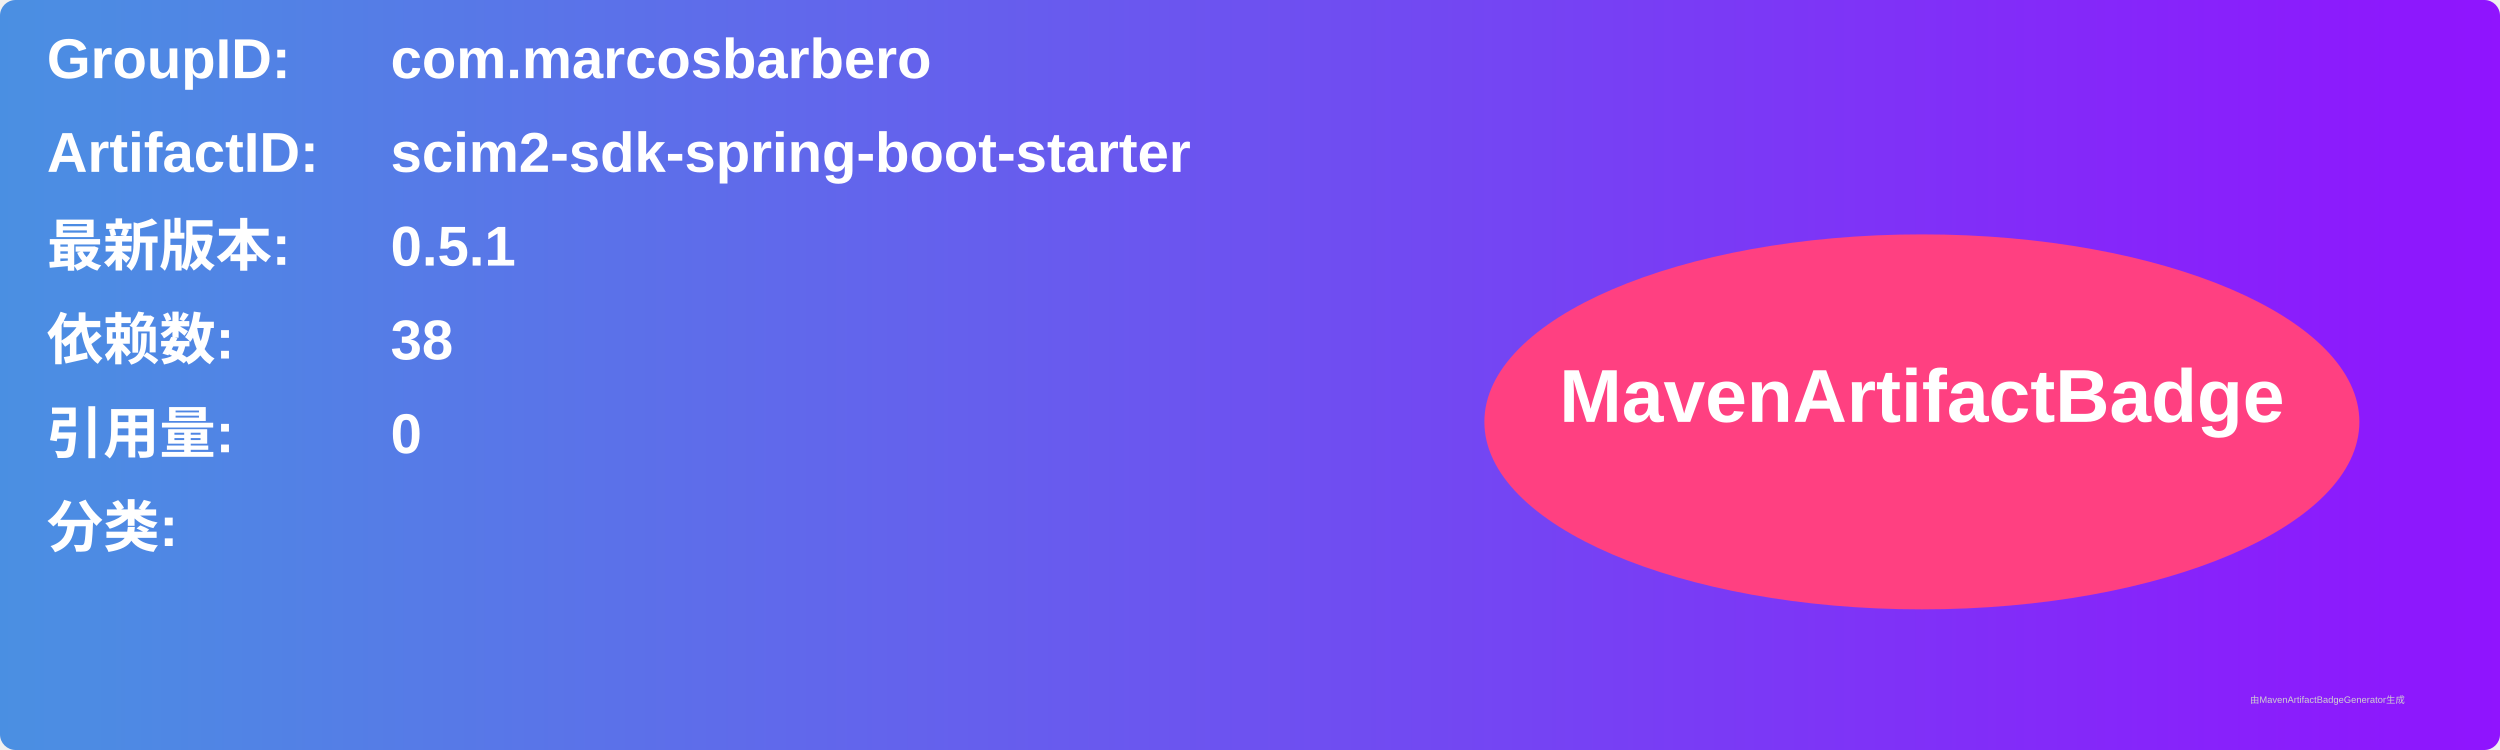
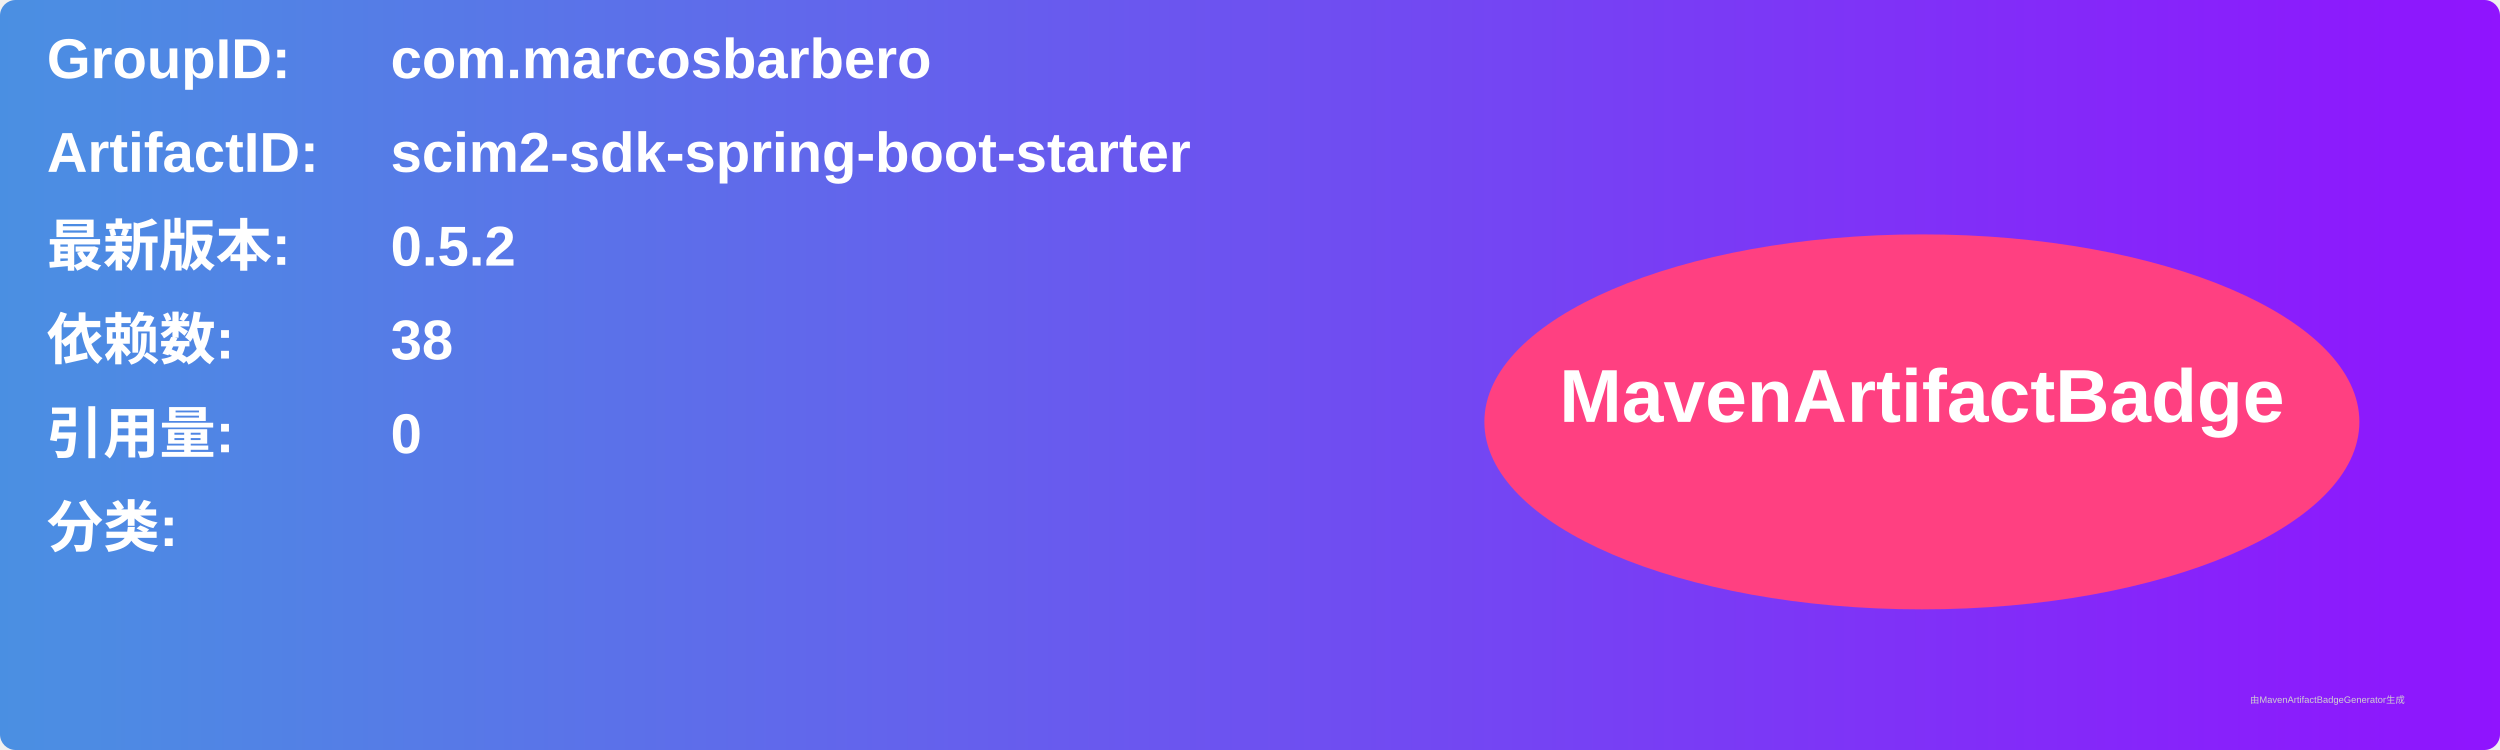
<svg xmlns="http://www.w3.org/2000/svg" width="800" height="240" viewBox="0 0 800 240">
  <linearGradient id="grad" x1="0%" y1="0%" x2="100%" y2="0%">
    <stop offset="0%" stop-color="#4a90e2" />
    <stop offset="100%" stop-color="#9013fe" />
  </linearGradient>
  <rect width="100%" height="100%" rx="5" ry="5" fill="url(#grad)" />
  <g transform="translate(15, 15)">
    <text x="0" y="10" font-family="Arial" font-size="18" fill="white" font-weight="bold" width="260">GroupID:</text>
    <text x="110" y="10" font-family="Arial" font-size="18" fill="white" font-weight="bold" width="460">com.marcosbarbero</text>
    <text x="0" y="40" font-family="Arial" font-size="18" fill="white" font-weight="bold" width="260">ArtifactID:</text>
    <text x="110" y="40" font-family="Arial" font-size="18" fill="white" font-weight="bold" width="460">scim2-sdk-spring-boot-starter</text>
    <text x="0" y="70" font-family="Arial" font-size="18" fill="white" font-weight="bold">最新版本:</text>
    <text x="110" y="70" font-family="Arial" font-size="18" fill="white" font-weight="bold">
-       <tspan font-weight="bold">0.5.1</tspan>
+       <tspan font-weight="bold">0.5.2</tspan>
    </text>
    <text x="0" y="100" font-family="Arial" font-size="18" fill="white" font-weight="bold">依赖数: </text>
    <text x="110" y="100" font-family="Arial" font-size="18" fill="white">
      <tspan font-weight="bold">38</tspan>
    </text>
    <text x="0" y="130" font-family="Arial" font-size="18" fill="white" font-weight="bold">引用量: </text>
    <text x="110" y="130" font-family="Arial" font-size="18" fill="white">
      <tspan font-weight="bold">0</tspan>
    </text>
    <text x="0" y="160" font-family="Arial" font-size="18" fill="white" font-weight="bold">分类:</text>
    <text x="10" y="190" font-family="Arial" font-size="10" fill="white">
      <tspan font-weight="bold" />
    </text>
    <ellipse cx="600" cy="120" rx="140" ry="60" fill="#ff4081" />
    <text x="600" y="120" text-anchor="middle" font-family="Arial" font-size="24" fill="white" font-weight="bold">MavenArtifactBadge</text>
  </g>
  <text x="720" y="225" font-family="Arial" font-size="3" fill="#d0d0d0">由MavenArtifactBadgeGenerator生成</text>
</svg>
